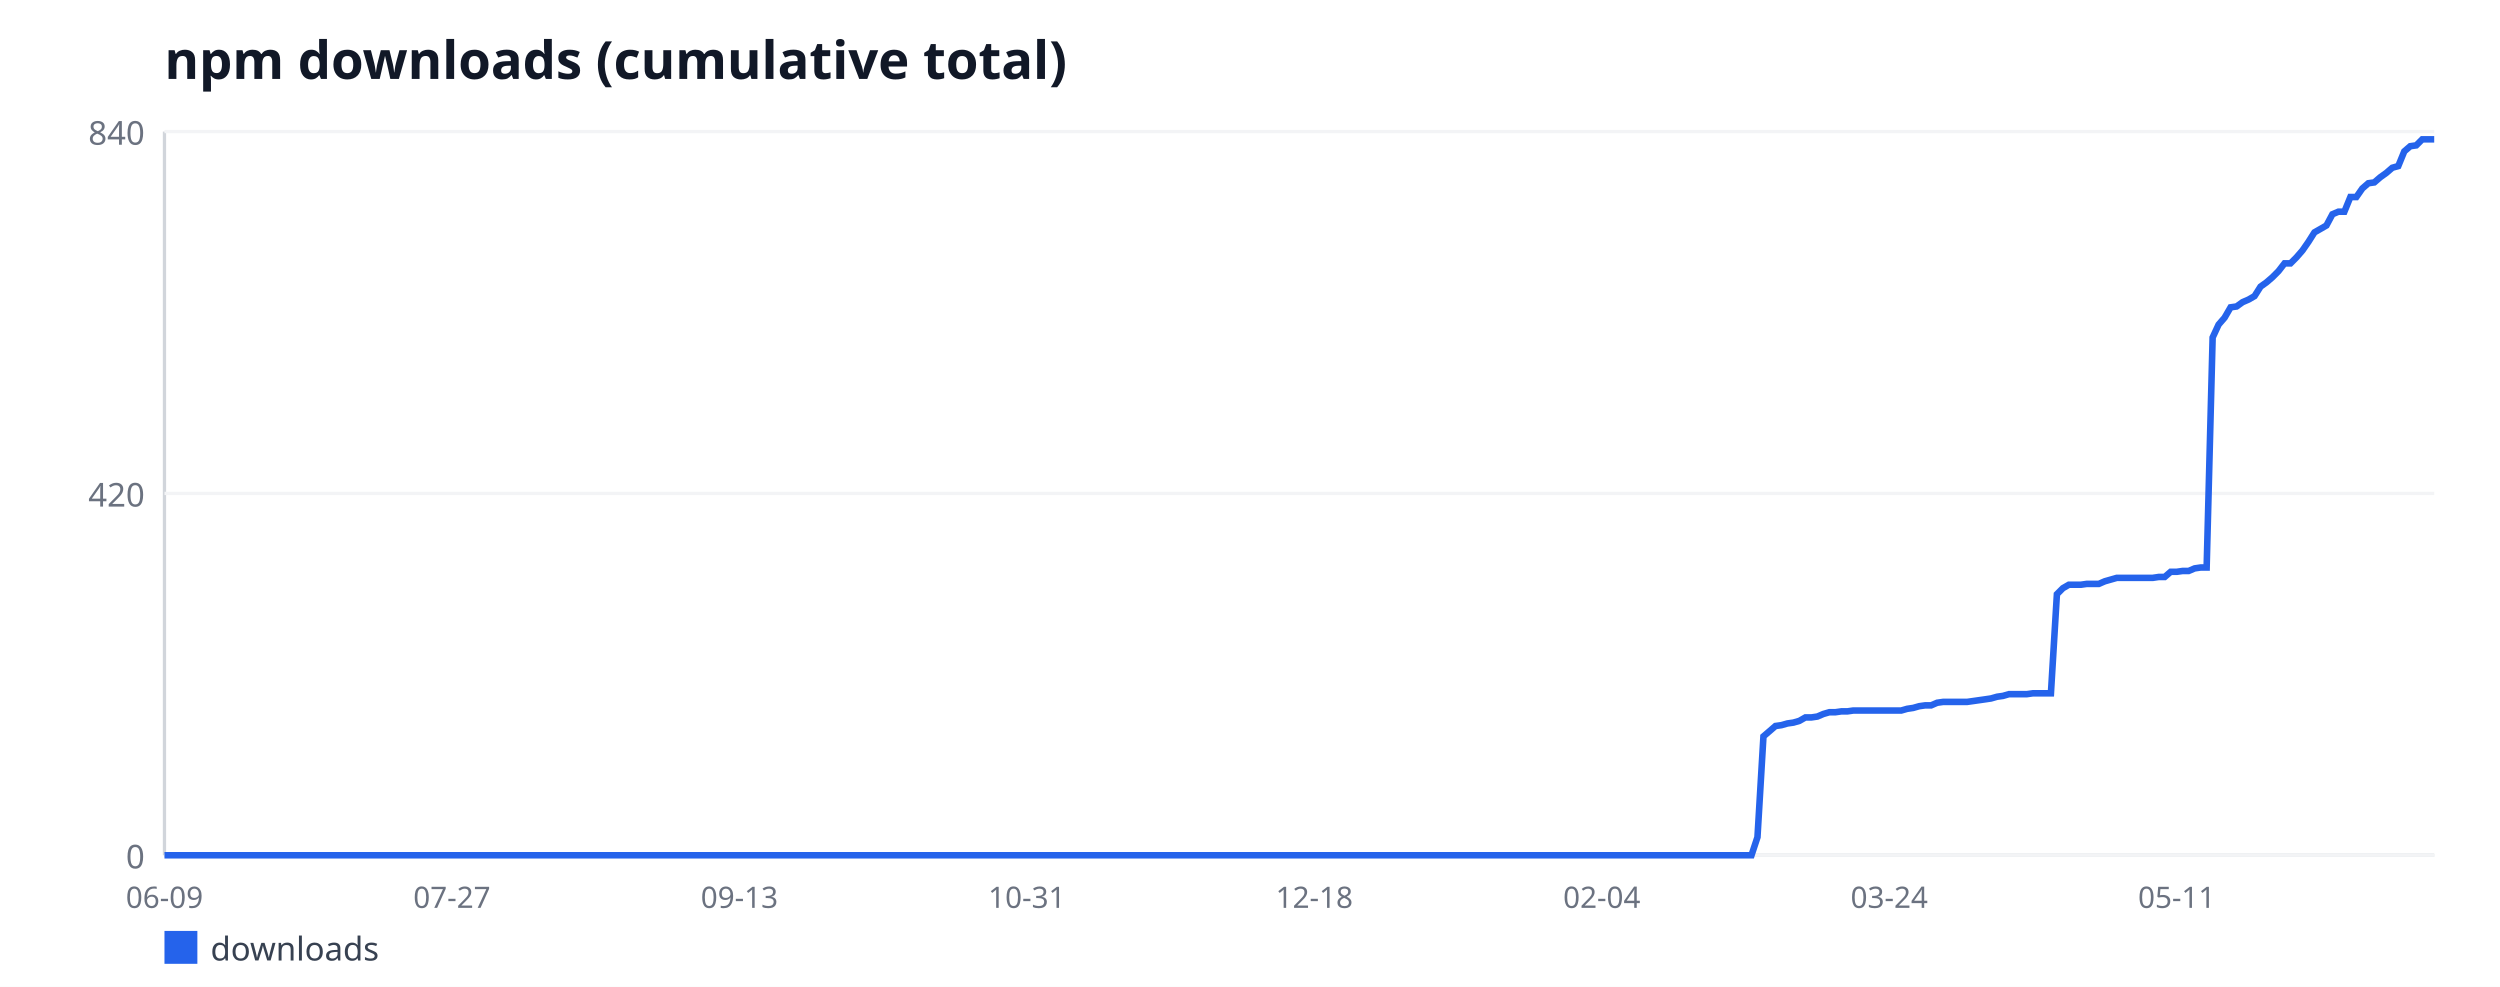
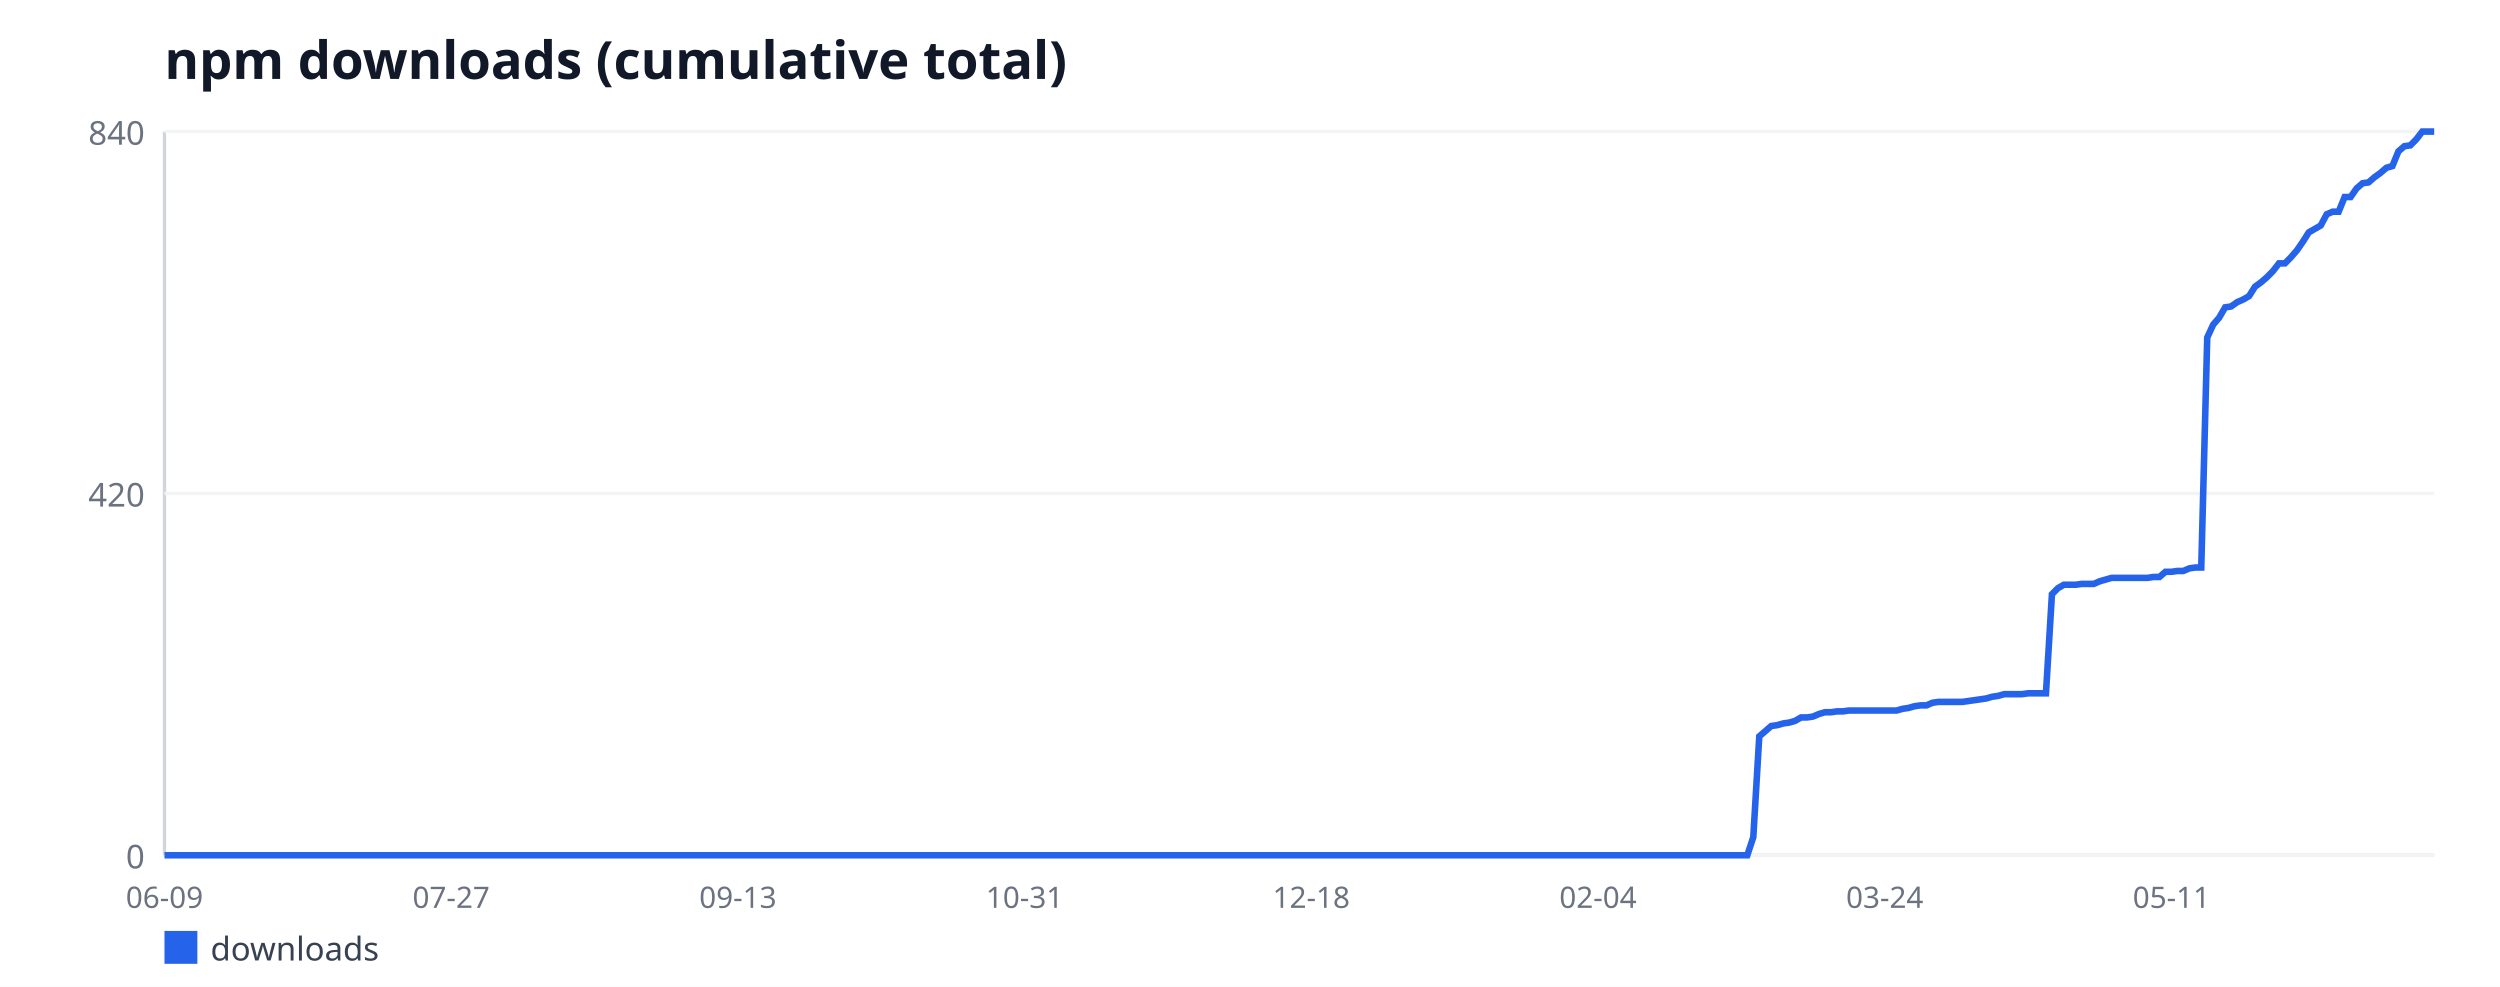
<svg xmlns="http://www.w3.org/2000/svg" width="760" height="300" viewBox="0 0 760 300" font-family="sans-serif">
  <rect width="760" height="300" fill="#ffffff" />
  <text x="50" y="24" font-size="16" font-weight="bold" fill="#111827">npm downloads (cumulative total)</text>
  <line x1="50" y1="40" x2="50" y2="260" stroke="#d1d5db" stroke-width="1" />
  <line x1="50" y1="260" x2="740" y2="260" stroke="#d1d5db" stroke-width="1" />
  <line x1="50" y1="260" x2="740" y2="260" stroke="#f3f4f6" stroke-width="1" />
  <text x="44" y="264" font-size="10" fill="#6b7280" text-anchor="end">0</text>
  <line x1="50" y1="150" x2="740" y2="150" stroke="#f3f4f6" stroke-width="1" />
  <text x="44" y="154" font-size="10" fill="#6b7280" text-anchor="end">420</text>
  <line x1="50" y1="40" x2="740" y2="40" stroke="#f3f4f6" stroke-width="1" />
  <text x="44" y="44" font-size="10" fill="#6b7280" text-anchor="end">840</text>
  <text x="50" y="276" font-size="9" fill="#6b7280" text-anchor="middle">06-09</text>
-   <text x="137.39" y="276" font-size="9" fill="#6b7280" text-anchor="middle">07-27</text>
-   <text x="224.78" y="276" font-size="9" fill="#6b7280" text-anchor="middle">09-13</text>
-   <text x="312.16" y="276" font-size="9" fill="#6b7280" text-anchor="middle">10-31</text>
-   <text x="399.55" y="276" font-size="9" fill="#6b7280" text-anchor="middle">12-18</text>
-   <text x="486.94" y="276" font-size="9" fill="#6b7280" text-anchor="middle">02-04</text>
-   <text x="574.33" y="276" font-size="9" fill="#6b7280" text-anchor="middle">03-24</text>
-   <text x="661.72" y="276" font-size="9" fill="#6b7280" text-anchor="middle">05-11</text>
-   <polyline fill="none" stroke="#2563eb" stroke-width="2" points="50,260 51.82,260 53.64,260 55.46,260 57.28,260 59.1,260 60.92,260 62.74,260 64.56,260 66.39,260 68.21,260 70.03,260 71.85,260 73.67,260 75.49,260 77.31,260 79.13,260 80.95,260 82.77,260 84.59,260 86.41,260 88.23,260 90.05,260 91.87,260 93.69,260 95.51,260 97.34,260 99.16,260 100.98,260 102.8,260 104.62,260 106.44,260 108.26,260 110.08,260 111.9,260 113.72,260 115.54,260 117.36,260 119.18,260 121,260 122.82,260 124.64,260 126.46,260 128.28,260 130.11,260 131.93,260 133.75,260 135.57,260 137.39,260 139.21,260 141.03,260 142.85,260 144.67,260 146.49,260 148.31,260 150.13,260 151.95,260 153.77,260 155.59,260 157.41,260 159.23,260 161.06,260 162.88,260 164.7,260 166.52,260 168.34,260 170.16,260 171.98,260 173.8,260 175.62,260 177.44,260 179.26,260 181.08,260 182.9,260 184.72,260 186.54,260 188.36,260 190.18,260 192.01,260 193.83,260 195.65,260 197.47,260 199.29,260 201.11,260 202.93,260 204.75,260 206.57,260 208.39,260 210.21,260 212.03,260 213.85,260 215.67,260 217.49,260 219.31,260 221.13,260 222.96,260 224.78,260 226.6,260 228.42,260 230.24,260 232.06,260 233.88,260 235.7,260 237.52,260 239.34,260 241.16,260 242.98,260 244.8,260 246.62,260 248.44,260 250.26,260 252.08,260 253.91,260 255.73,260 257.55,260 259.37,260 261.19,260 263.01,260 264.83,260 266.65,260 268.47,260 270.29,260 272.11,260 273.93,260 275.75,260 277.57,260 279.39,260 281.21,260 283.03,260 284.85,260 286.68,260 288.5,260 290.32,260 292.14,260 293.96,260 295.78,260 297.6,260 299.42,260 301.24,260 303.06,260 304.88,260 306.7,260 308.52,260 310.34,260 312.16,260 313.98,260 315.8,260 317.63,260 319.45,260 321.27,260 323.09,260 324.91,260 326.73,260 328.55,260 330.37,260 332.19,260 334.01,260 335.83,260 337.65,260 339.47,260 341.29,260 343.11,260 344.93,260 346.75,260 348.58,260 350.4,260 352.22,260 354.04,260 355.86,260 357.68,260 359.5,260 361.32,260 363.14,260 364.96,260 366.78,260 368.6,260 370.42,260 372.24,260 374.06,260 375.88,260 377.7,260 379.53,260 381.35,260 383.17,260 384.99,260 386.81,260 388.63,260 390.45,260 392.27,260 394.09,260 395.91,260 397.73,260 399.55,260 401.37,260 403.19,260 405.01,260 406.83,260 408.65,260 410.47,260 412.3,260 414.12,260 415.94,260 417.76,260 419.58,260 421.4,260 423.22,260 425.04,260 426.86,260 428.68,260 430.5,260 432.32,260 434.14,260 435.96,260 437.78,260 439.6,260 441.42,260 443.25,260 445.07,260 446.89,260 448.71,260 450.53,260 452.35,260 454.17,260 455.99,260 457.81,260 459.63,260 461.45,260 463.27,260 465.09,260 466.91,260 468.73,260 470.55,260 472.37,260 474.2,260 476.02,260 477.84,260 479.66,260 481.48,260 483.3,260 485.12,260 486.94,260 488.76,260 490.58,260 492.4,260 494.22,260 496.04,260 497.86,260 499.68,260 501.5,260 503.32,260 505.15,260 506.97,260 508.79,260 510.61,260 512.43,260 514.25,260 516.07,260 517.89,260 519.71,260 521.53,260 523.35,260 525.17,260 526.99,260 528.81,260 530.63,260 532.45,260 534.27,254.5 536.09,223.86 537.92,222.29 539.74,220.71 541.56,220.45 543.38,219.93 545.2,219.67 547.02,219.14 548.84,218.1 550.66,218.1 552.48,217.83 554.3,217.05 556.12,216.52 557.94,216.52 559.76,216.26 561.58,216.26 563.4,216 565.22,216 567.04,216 568.87,216 570.69,216 572.51,216 574.33,216 576.15,216 577.97,216 579.79,215.48 581.61,215.21 583.43,214.69 585.25,214.43 587.07,214.43 588.89,213.64 590.71,213.38 592.53,213.38 594.35,213.38 596.17,213.38 597.99,213.38 599.82,213.12 601.64,212.86 603.46,212.6 605.28,212.33 607.1,211.81 608.92,211.55 610.74,211.02 612.56,211.02 614.38,211.02 616.2,211.02 618.02,210.76 619.84,210.76 621.66,210.76 623.48,210.76 625.3,180.64 627.12,178.81 628.94,177.76 630.77,177.76 632.59,177.76 634.41,177.5 636.23,177.5 638.05,177.5 639.87,176.71 641.69,176.19 643.51,175.67 645.33,175.67 647.15,175.67 648.97,175.67 650.79,175.67 652.61,175.67 654.43,175.67 656.25,175.4 658.07,175.4 659.89,173.83 661.72,173.83 663.54,173.57 665.36,173.57 667.18,172.79 669,172.52 670.82,172.52 672.64,102.6 674.46,98.67 676.28,96.57 678.1,93.43 679.92,93.17 681.74,91.86 683.56,91.07 685.38,90.02 687.2,87.14 689.02,85.83 690.84,84.26 692.66,82.43 694.49,80.07 696.31,80.07 698.13,78.24 699.95,76.14 701.77,73.52 703.59,70.64 705.41,69.6 707.23,68.55 709.05,65.14 710.87,64.36 712.69,64.36 714.51,59.9 716.33,59.9 718.15,57.29 719.97,55.71 721.79,55.45 723.61,53.88 725.44,52.57 727.26,51 729.08,50.48 730.9,46.02 732.72,44.45 734.54,44.19 736.36,42.36 738.18,42.36 740,42.36" />
+   <text x="137.16" y="276" font-size="9" fill="#6b7280" text-anchor="middle">07-27</text>
+   <text x="224.32" y="276" font-size="9" fill="#6b7280" text-anchor="middle">09-13</text>
+   <text x="311.47" y="276" font-size="9" fill="#6b7280" text-anchor="middle">10-31</text>
+   <text x="398.63" y="276" font-size="9" fill="#6b7280" text-anchor="middle">12-18</text>
+   <text x="485.79" y="276" font-size="9" fill="#6b7280" text-anchor="middle">02-04</text>
+   <text x="572.95" y="276" font-size="9" fill="#6b7280" text-anchor="middle">03-24</text>
+   <text x="660.11" y="276" font-size="9" fill="#6b7280" text-anchor="middle">05-11</text>
+   <polyline fill="none" stroke="#2563eb" stroke-width="2" points="50,260 51.82,260 53.63,260 55.45,260 57.26,260 59.08,260 60.89,260 62.71,260 64.53,260 66.34,260 68.16,260 69.97,260 71.79,260 73.61,260 75.42,260 77.24,260 79.05,260 80.87,260 82.68,260 84.5,260 86.32,260 88.13,260 89.95,260 91.76,260 93.58,260 95.39,260 97.21,260 99.03,260 100.84,260 102.66,260 104.47,260 106.29,260 108.11,260 109.92,260 111.74,260 113.55,260 115.37,260 117.18,260 119,260 120.82,260 122.63,260 124.45,260 126.26,260 128.08,260 129.89,260 131.71,260 133.53,260 135.34,260 137.16,260 138.97,260 140.79,260 142.61,260 144.42,260 146.24,260 148.05,260 149.87,260 151.68,260 153.5,260 155.32,260 157.13,260 158.95,260 160.76,260 162.58,260 164.39,260 166.21,260 168.03,260 169.84,260 171.66,260 173.47,260 175.29,260 177.11,260 178.92,260 180.74,260 182.55,260 184.37,260 186.18,260 188,260 189.82,260 191.63,260 193.45,260 195.26,260 197.08,260 198.89,260 200.71,260 202.53,260 204.34,260 206.16,260 207.97,260 209.79,260 211.61,260 213.42,260 215.24,260 217.05,260 218.87,260 220.68,260 222.5,260 224.32,260 226.13,260 227.95,260 229.76,260 231.58,260 233.39,260 235.21,260 237.03,260 238.84,260 240.66,260 242.47,260 244.29,260 246.11,260 247.92,260 249.74,260 251.55,260 253.37,260 255.18,260 257,260 258.82,260 260.63,260 262.45,260 264.26,260 266.08,260 267.89,260 269.71,260 271.53,260 273.34,260 275.16,260 276.97,260 278.79,260 280.61,260 282.42,260 284.24,260 286.05,260 287.87,260 289.68,260 291.5,260 293.32,260 295.13,260 296.95,260 298.76,260 300.58,260 302.39,260 304.21,260 306.03,260 307.84,260 309.66,260 311.47,260 313.29,260 315.11,260 316.92,260 318.74,260 320.55,260 322.37,260 324.18,260 326,260 327.82,260 329.63,260 331.45,260 333.26,260 335.08,260 336.89,260 338.71,260 340.53,260 342.34,260 344.16,260 345.97,260 347.79,260 349.61,260 351.42,260 353.24,260 355.05,260 356.87,260 358.68,260 360.5,260 362.32,260 364.13,260 365.95,260 367.76,260 369.58,260 371.39,260 373.21,260 375.03,260 376.84,260 378.66,260 380.47,260 382.29,260 384.11,260 385.92,260 387.74,260 389.55,260 391.37,260 393.18,260 395,260 396.82,260 398.63,260 400.45,260 402.26,260 404.08,260 405.89,260 407.71,260 409.53,260 411.34,260 413.16,260 414.97,260 416.79,260 418.61,260 420.42,260 422.24,260 424.05,260 425.87,260 427.68,260 429.5,260 431.32,260 433.13,260 434.95,260 436.76,260 438.58,260 440.39,260 442.21,260 444.03,260 445.84,260 447.66,260 449.47,260 451.29,260 453.11,260 454.92,260 456.74,260 458.55,260 460.37,260 462.18,260 464,260 465.82,260 467.63,260 469.45,260 471.26,260 473.08,260 474.89,260 476.71,260 478.53,260 480.34,260 482.16,260 483.97,260 485.79,260 487.61,260 489.42,260 491.24,260 493.05,260 494.87,260 496.68,260 498.5,260 500.32,260 502.13,260 503.95,260 505.76,260 507.58,260 509.39,260 511.21,260 513.03,260 514.84,260 516.66,260 518.47,260 520.29,260 522.11,260 523.92,260 525.74,260 527.55,260 529.37,260 531.18,260 533,254.5 534.82,223.86 536.63,222.29 538.45,220.71 540.26,220.45 542.08,219.93 543.89,219.67 545.71,219.14 547.53,218.1 549.34,218.1 551.16,217.83 552.97,217.05 554.79,216.52 556.61,216.52 558.42,216.26 560.24,216.26 562.05,216 563.87,216 565.68,216 567.5,216 569.32,216 571.13,216 572.95,216 574.76,216 576.58,216 578.39,215.48 580.21,215.21 582.03,214.69 583.84,214.43 585.66,214.43 587.47,213.64 589.29,213.38 591.11,213.38 592.92,213.38 594.74,213.38 596.55,213.38 598.37,213.12 600.18,212.86 602,212.6 603.82,212.33 605.63,211.81 607.45,211.55 609.26,211.02 611.08,211.02 612.89,211.02 614.71,211.02 616.53,210.76 618.34,210.76 620.16,210.76 621.97,210.76 623.79,180.64 625.61,178.81 627.42,177.76 629.24,177.76 631.05,177.76 632.87,177.5 634.68,177.5 636.5,177.5 638.32,176.71 640.13,176.19 641.95,175.67 643.76,175.67 645.58,175.67 647.39,175.67 649.21,175.67 651.03,175.67 652.84,175.67 654.66,175.4 656.47,175.4 658.29,173.83 660.11,173.83 661.92,173.57 663.74,173.57 665.55,172.79 667.37,172.52 669.18,172.52 671,102.6 672.82,98.67 674.63,96.57 676.45,93.43 678.26,93.17 680.08,91.86 681.89,91.07 683.71,90.02 685.53,87.14 687.34,85.83 689.16,84.26 690.97,82.43 692.79,80.07 694.61,80.07 696.42,78.24 698.24,76.14 700.05,73.52 701.87,70.64 703.68,69.6 705.5,68.55 707.32,65.14 709.13,64.36 710.95,64.36 712.76,59.9 714.58,59.9 716.39,57.29 718.21,55.71 720.03,55.45 721.84,53.88 723.66,52.57 725.47,51 727.29,50.48 729.11,46.02 730.92,44.45 732.74,44.19 734.55,42.36 736.37,40 738.18,40 740,40" />
  <rect x="50" y="283" width="10" height="10" fill="#2563eb" />
  <text x="64" y="292" font-size="10" fill="#374151">downloads</text>
</svg>
